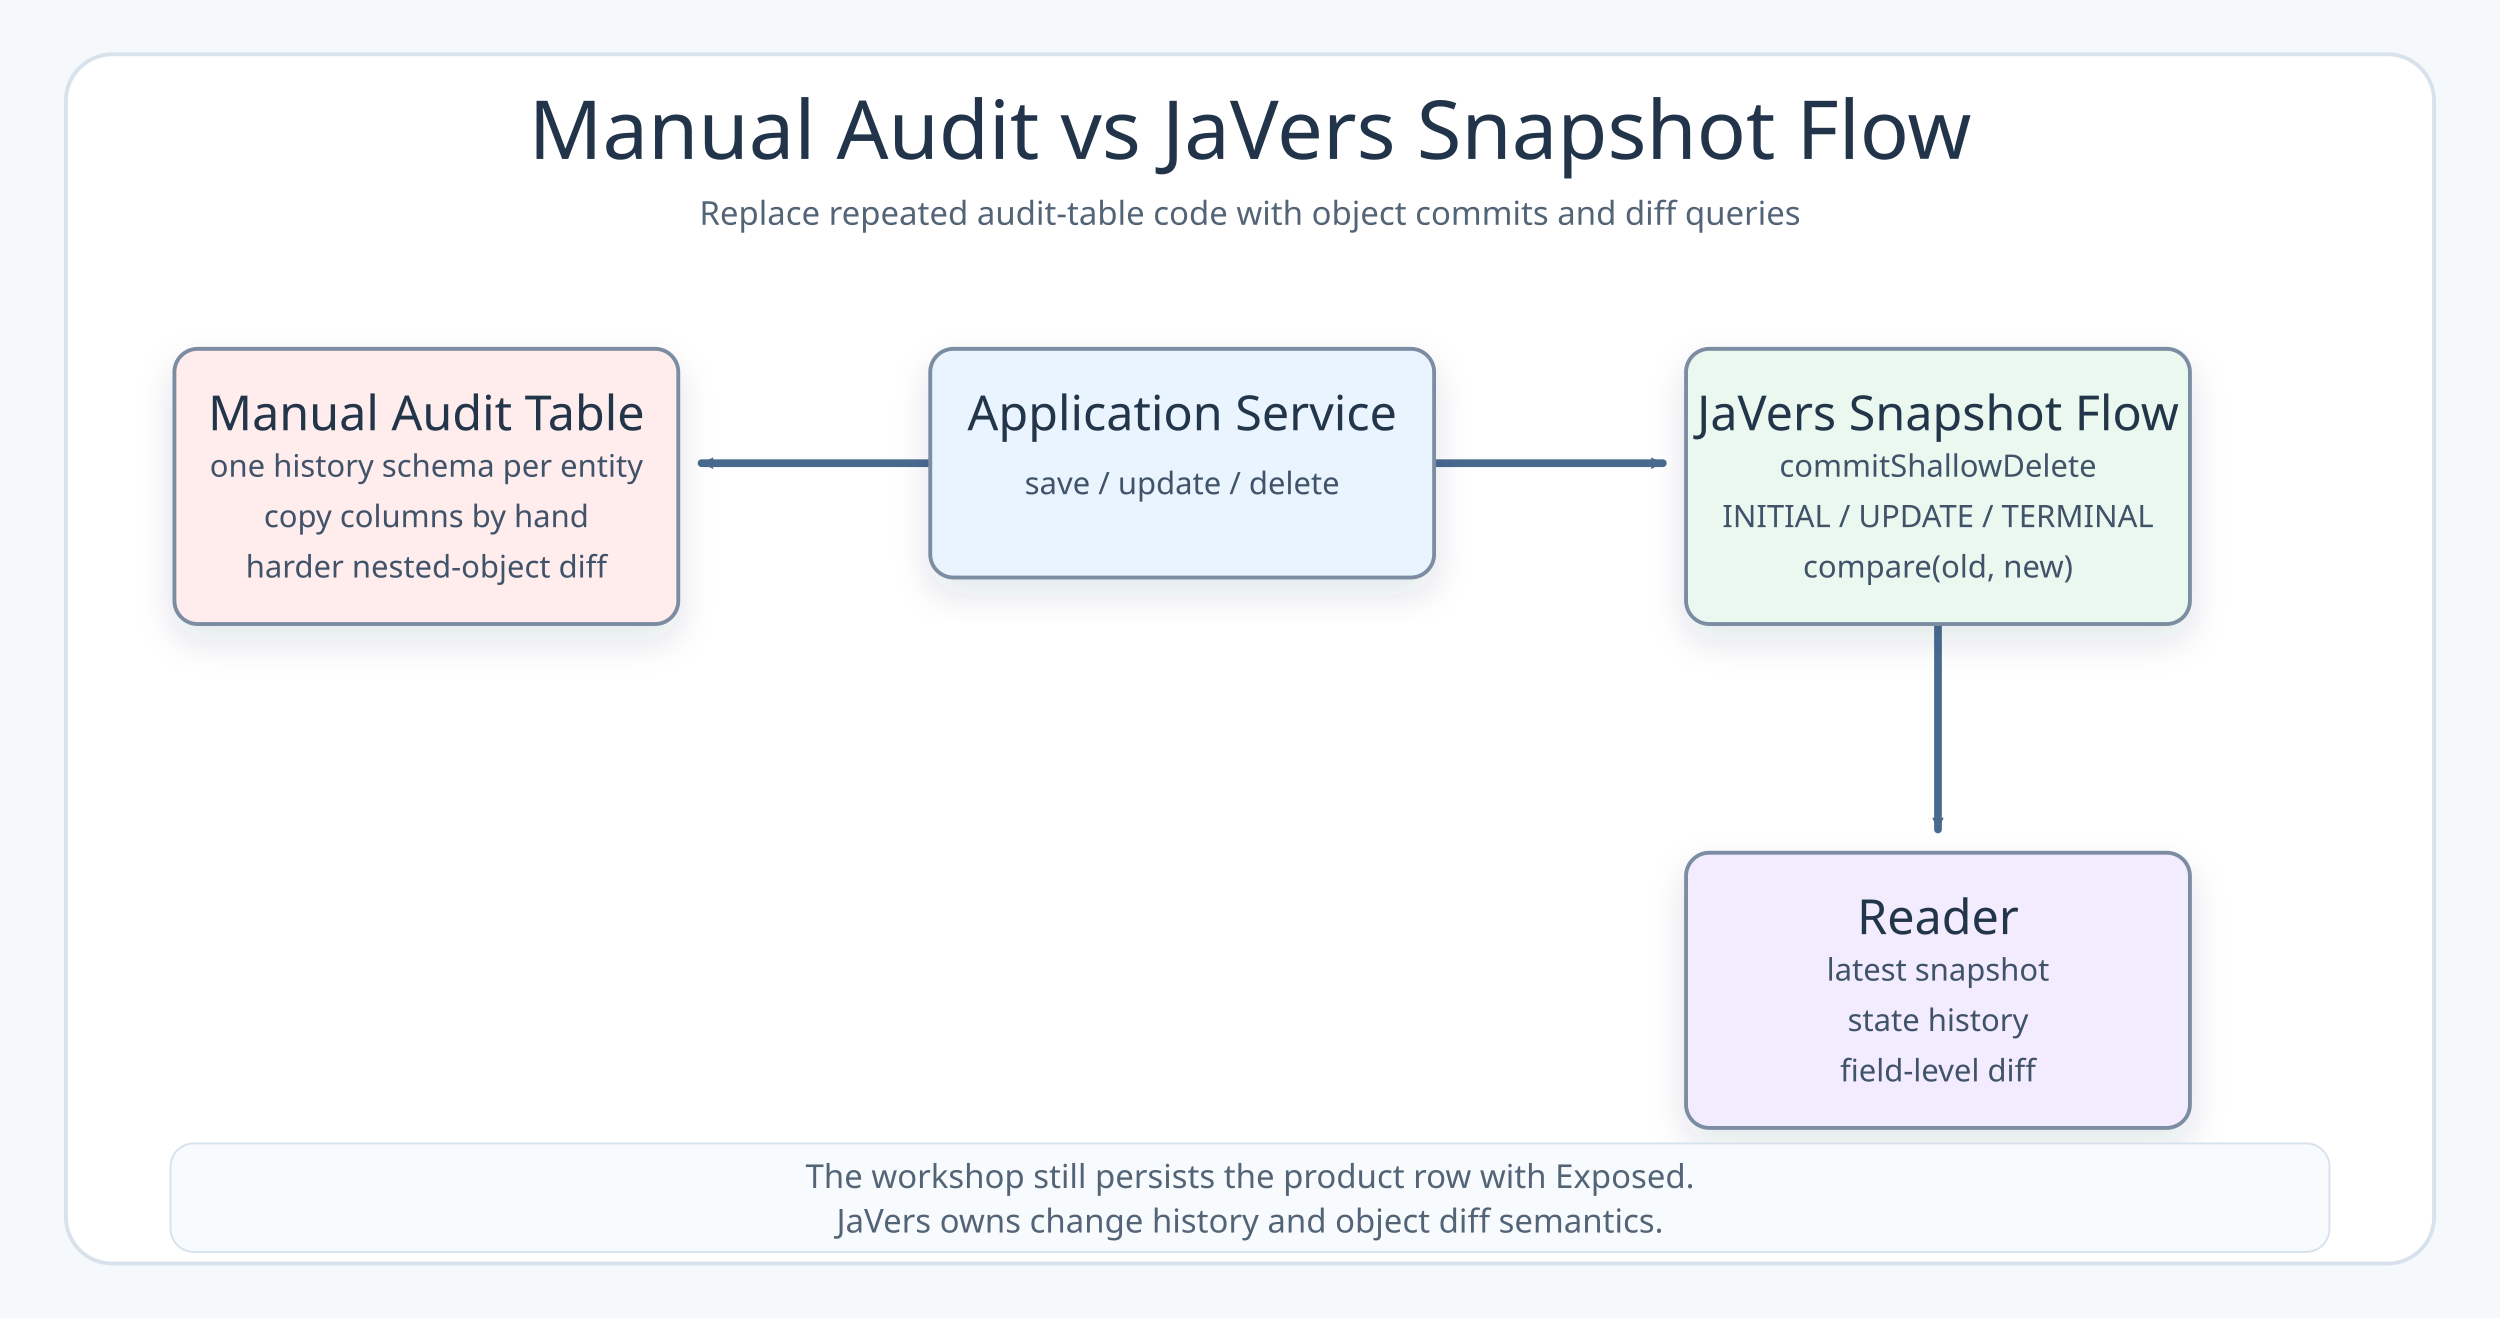
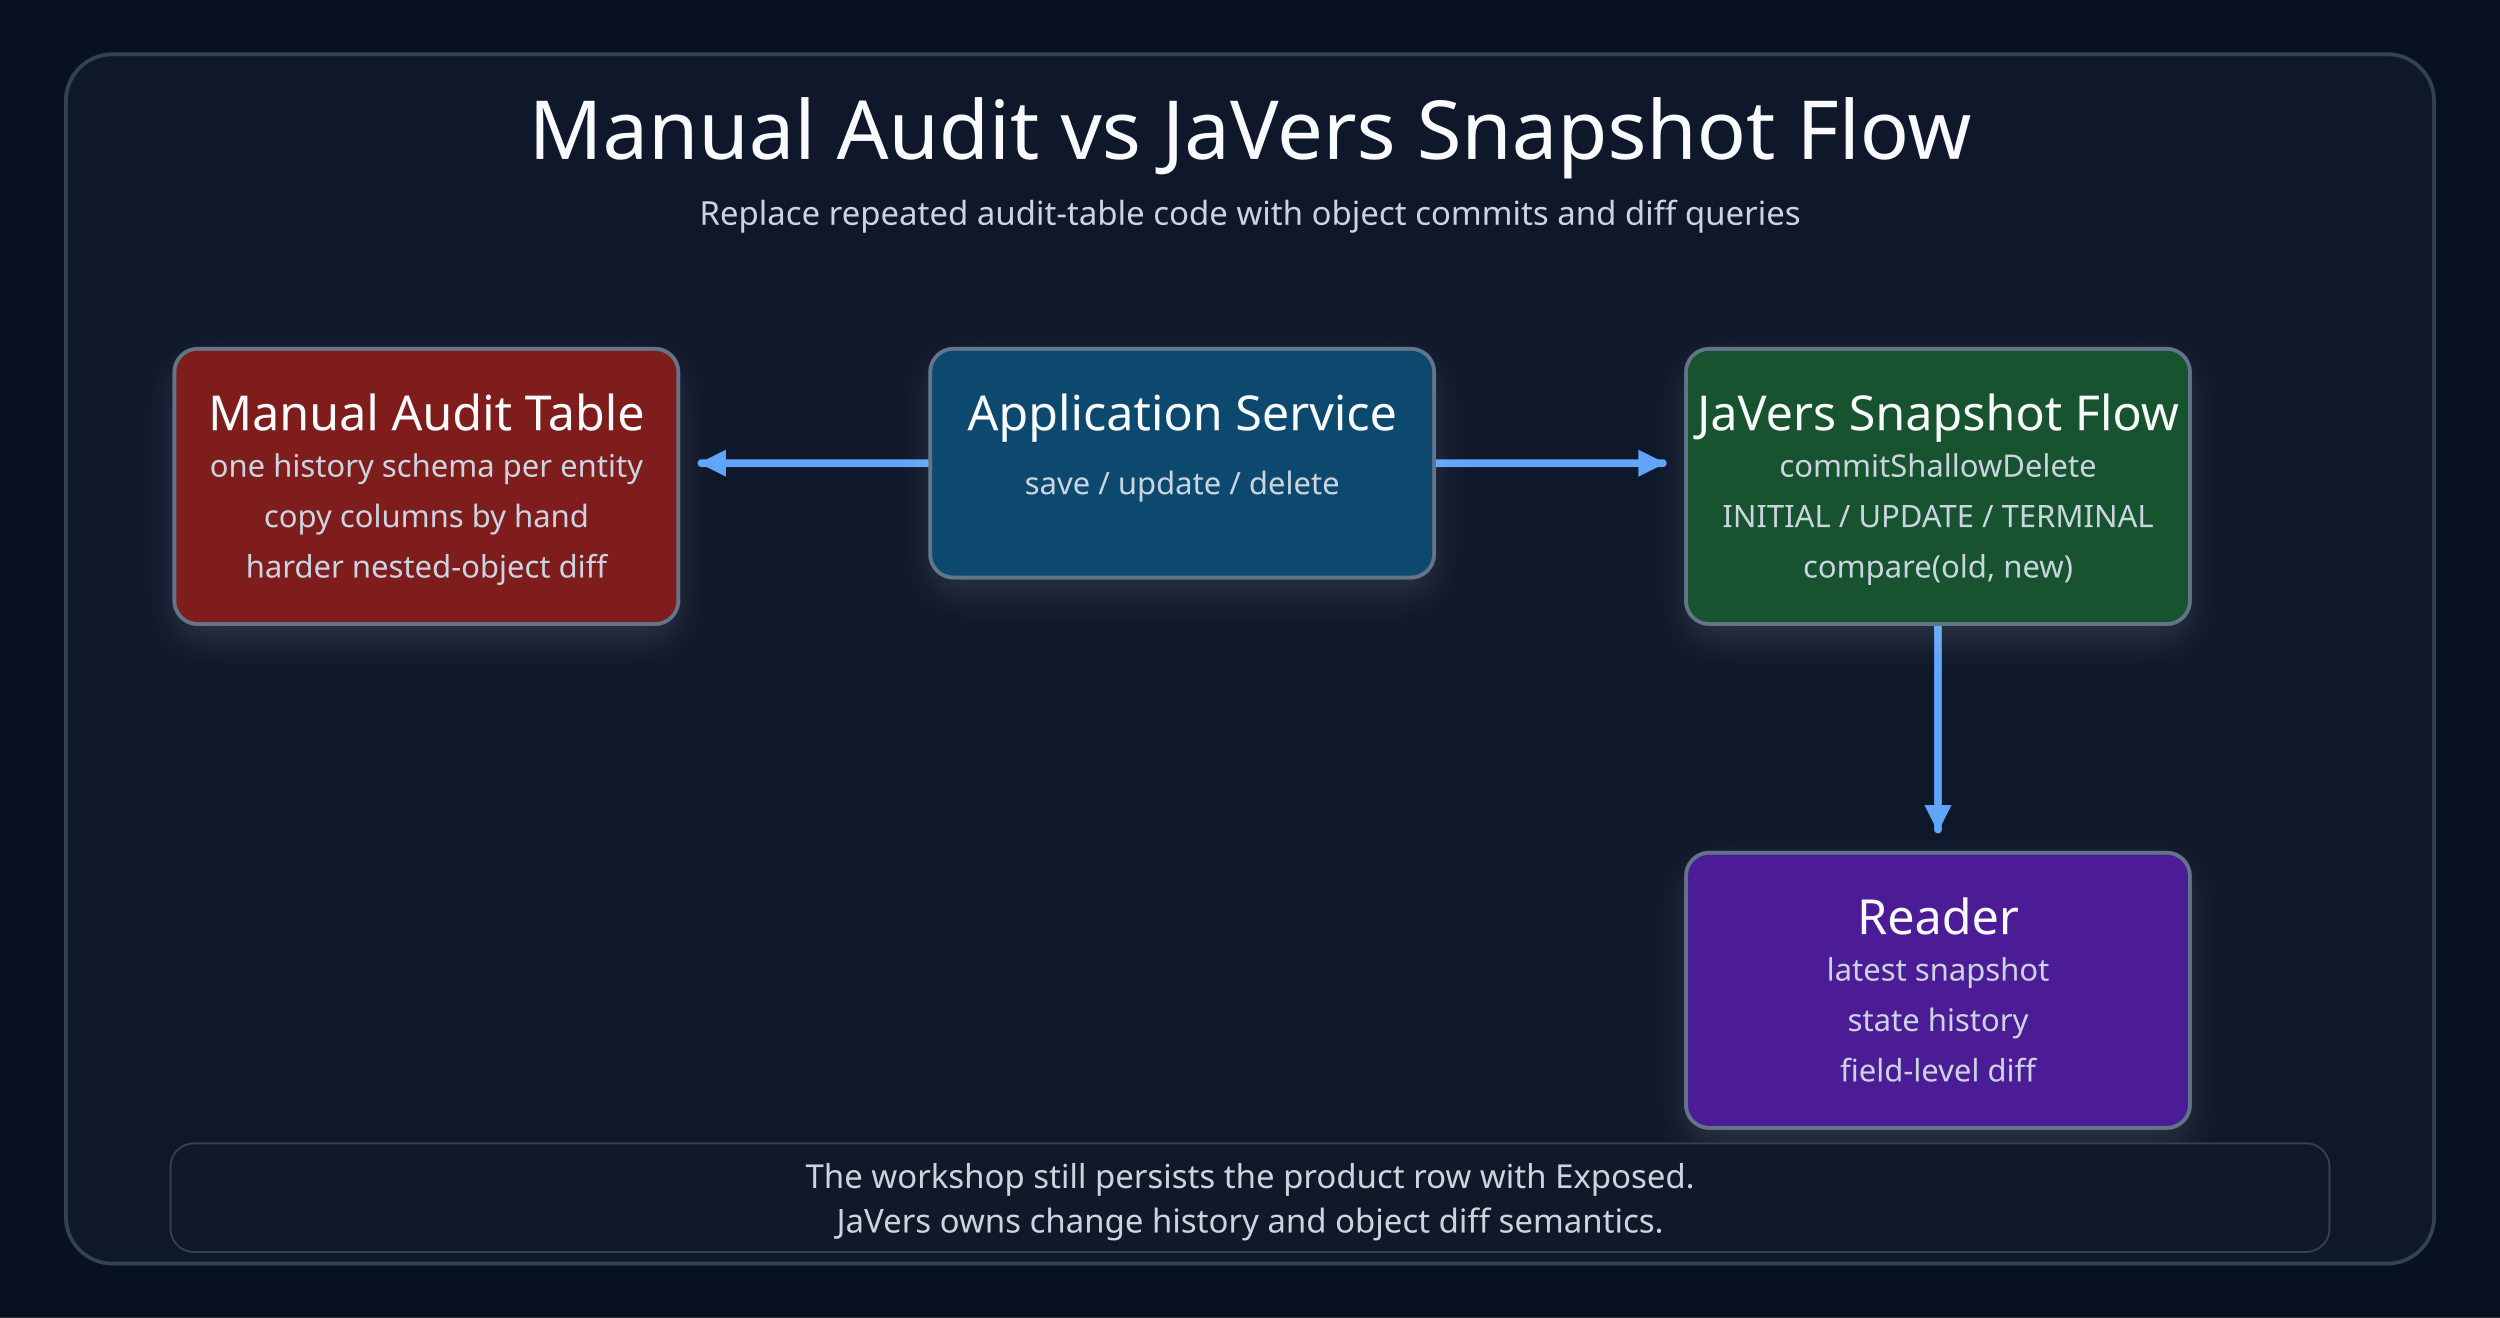
<svg xmlns="http://www.w3.org/2000/svg" width="1290" height="680" viewBox="0 0 1290 680">
  <defs>
-     <marker id="arrow" markerWidth="8" markerHeight="8" refX="7" refY="4" orient="auto" markerUnits="userSpaceOnUse">
-       <path d="M 1 1 L 7 4 L 1 7 Z" fill="#496A8F" />
+     <marker id="arrow" markerWidth="14" markerHeight="14" refX="9" refY="5" orient="auto" markerUnits="userSpaceOnUse" viewBox="0 0 10 10">
+       <path d="M 0 0 L 10 5 L 0 10 Z" fill="#60A5FA" />
    </marker>
    <filter id="shadow" x="-20%" y="-20%" width="140%" height="140%">
-       <feDropShadow dx="0" dy="8" stdDeviation="9" flood-color="#22344A" flood-opacity="0.12" />
+       <feDropShadow dx="0" dy="8" stdDeviation="9" flood-color="#F8FAFC" flood-opacity="0.12" />
    </filter>
    <style>
-     .canvas{fill:#F6F9FC}.frame{fill:#FFFFFF;stroke:#D7E2EC;stroke-width:2}
-     .title{font-family:"Architects Daughter";font-size:42px;fill:#22344A;font-weight:400}
-     .subtitle,.footer{font-family:"Comic Mono";font-size:17px;fill:#536476;font-weight:400}
-     .nodeTitle{font-family:"Architects Daughter";font-size:25px;fill:#22344A;font-weight:400}
-     .nodeBody,.edgeLabel{font-family:"Comic Mono";font-size:16px;fill:#3F5269;font-weight:400}
-     .edge{fill:none;stroke:#496A8F;stroke-width:4;stroke-linecap:round;stroke-linejoin:round;marker-end:url(#arrow)}
+     .canvas{fill:#07111F}.frame{fill:#0F172A;stroke:#334155;stroke-width:2}
+     .title{font-family:"Architects Daughter";font-size:42px;fill:#F8FAFC;font-weight:400}
+     .subtitle,.footer{font-family:"Comic Mono";font-size:17px;fill:#CBD5E1;font-weight:400}
+     .nodeTitle{font-family:"Architects Daughter";font-size:25px;fill:#F8FAFC;font-weight:400}
+     .nodeBody,.edgeLabel{font-family:"Comic Mono";font-size:16px;fill:#CBD5E1;font-weight:400}
+     .edge{fill:none;stroke:#60A5FA;stroke-width:4;stroke-linecap:round;stroke-linejoin:round;marker-end:url(#arrow)}
    g[id]{filter:url(#shadow)}
  </style>
  </defs>
  <rect class="canvas" width="1290" height="680" />
  <rect class="frame" x="34" y="28" width="1222" height="624" rx="24" />
  <text class="title" x="645" y="82" text-anchor="middle">Manual Audit vs JaVers Snapshot Flow</text>
  <text class="subtitle" x="645" y="116" text-anchor="middle">Replace repeated audit-table code with object commits and diff queries</text>
-   <path class="edge" d="M480 239 H415 V239 H362" />
-   <path class="edge" d="M740 239 H805 V239 H858" />
-   <path class="edge" d="M1000 322 V381 H1000 V428" />
+   <path class="edge" d="M480 239 H362" />
+   <path class="edge" d="M740 239 H858" />
+   <path class="edge" d="M1000 322 V428" />
  <g id="manual">
-     <rect x="90" y="180" width="260" height="142" rx="12" fill="#FFECEC" stroke="#7B8CA3" stroke-width="2" />
+     <rect x="90" y="180" width="260" height="142" rx="12" fill="#7F1D1D" stroke="#64748B" stroke-width="2" />
    <text class="nodeTitle" x="220" y="222" text-anchor="middle">Manual Audit Table</text>
    <text class="nodeBody" x="220" y="246" text-anchor="middle">one history schema per entity</text>
    <text class="nodeBody" x="220" y="272" text-anchor="middle">copy columns by hand</text>
    <text class="nodeBody" x="220" y="298" text-anchor="middle">harder nested-object diff</text>
  </g>
  <g id="service">
-     <rect x="480" y="180" width="260" height="118" rx="12" fill="#EAF4FF" stroke="#7B8CA3" stroke-width="2" />
+     <rect x="480" y="180" width="260" height="118" rx="12" fill="#0C4A6E" stroke="#64748B" stroke-width="2" />
    <text class="nodeTitle" x="610" y="222" text-anchor="middle">Application Service</text>
    <text class="nodeBody" x="610" y="255" text-anchor="middle">save / update / delete</text>
  </g>
  <g id="javers">
-     <rect x="870" y="180" width="260" height="142" rx="12" fill="#EAF8EF" stroke="#7B8CA3" stroke-width="2" />
+     <rect x="870" y="180" width="260" height="142" rx="12" fill="#14532D" stroke="#64748B" stroke-width="2" />
    <text class="nodeTitle" x="1000" y="222" text-anchor="middle">JaVers Snapshot Flow</text>
    <text class="nodeBody" x="1000" y="246" text-anchor="middle">commitShallowDelete</text>
    <text class="nodeBody" x="1000" y="272" text-anchor="middle">INITIAL / UPDATE / TERMINAL</text>
    <text class="nodeBody" x="1000" y="298" text-anchor="middle">compare(old, new)</text>
  </g>
  <g id="history">
-     <rect x="870" y="440" width="260" height="142" rx="12" fill="#F3ECFF" stroke="#7B8CA3" stroke-width="2" />
+     <rect x="870" y="440" width="260" height="142" rx="12" fill="#4C1D95" stroke="#64748B" stroke-width="2" />
    <text class="nodeTitle" x="1000" y="482" text-anchor="middle">Reader</text>
    <text class="nodeBody" x="1000" y="506" text-anchor="middle">latest snapshot</text>
    <text class="nodeBody" x="1000" y="532" text-anchor="middle">state history</text>
    <text class="nodeBody" x="1000" y="558" text-anchor="middle">field-level diff</text>
  </g>
-   <rect x="88" y="590" width="1114" height="56" rx="12" fill="#F8FBFE" stroke="#D7E2EC" />
+   <rect x="88" y="590" width="1114" height="56" rx="12" fill="#111827" stroke="#334155" />
  <text class="footer" x="645" y="613" text-anchor="middle">The workshop still persists the product row with Exposed.</text>
  <text class="footer" x="645" y="636" text-anchor="middle">JaVers owns change history and object diff semantics.</text>
</svg>
